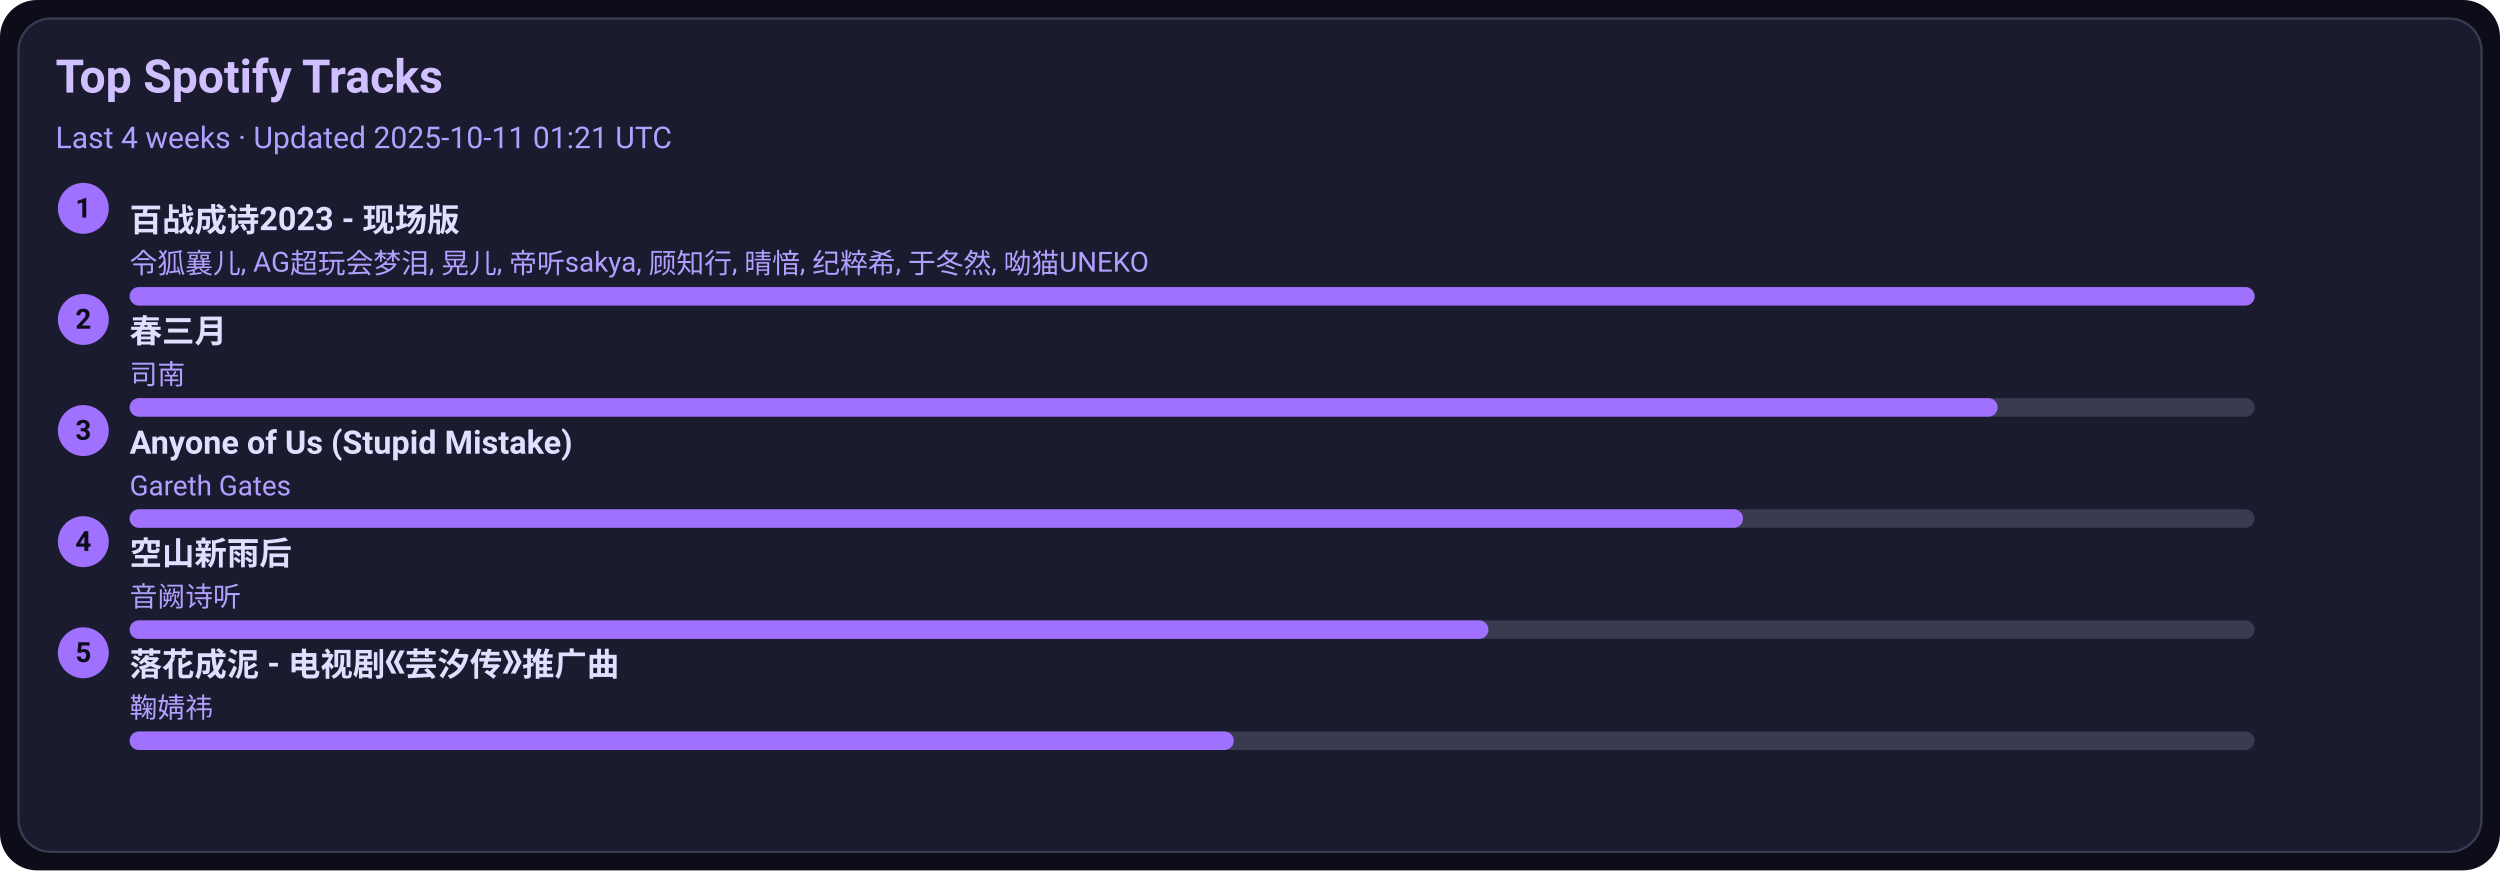
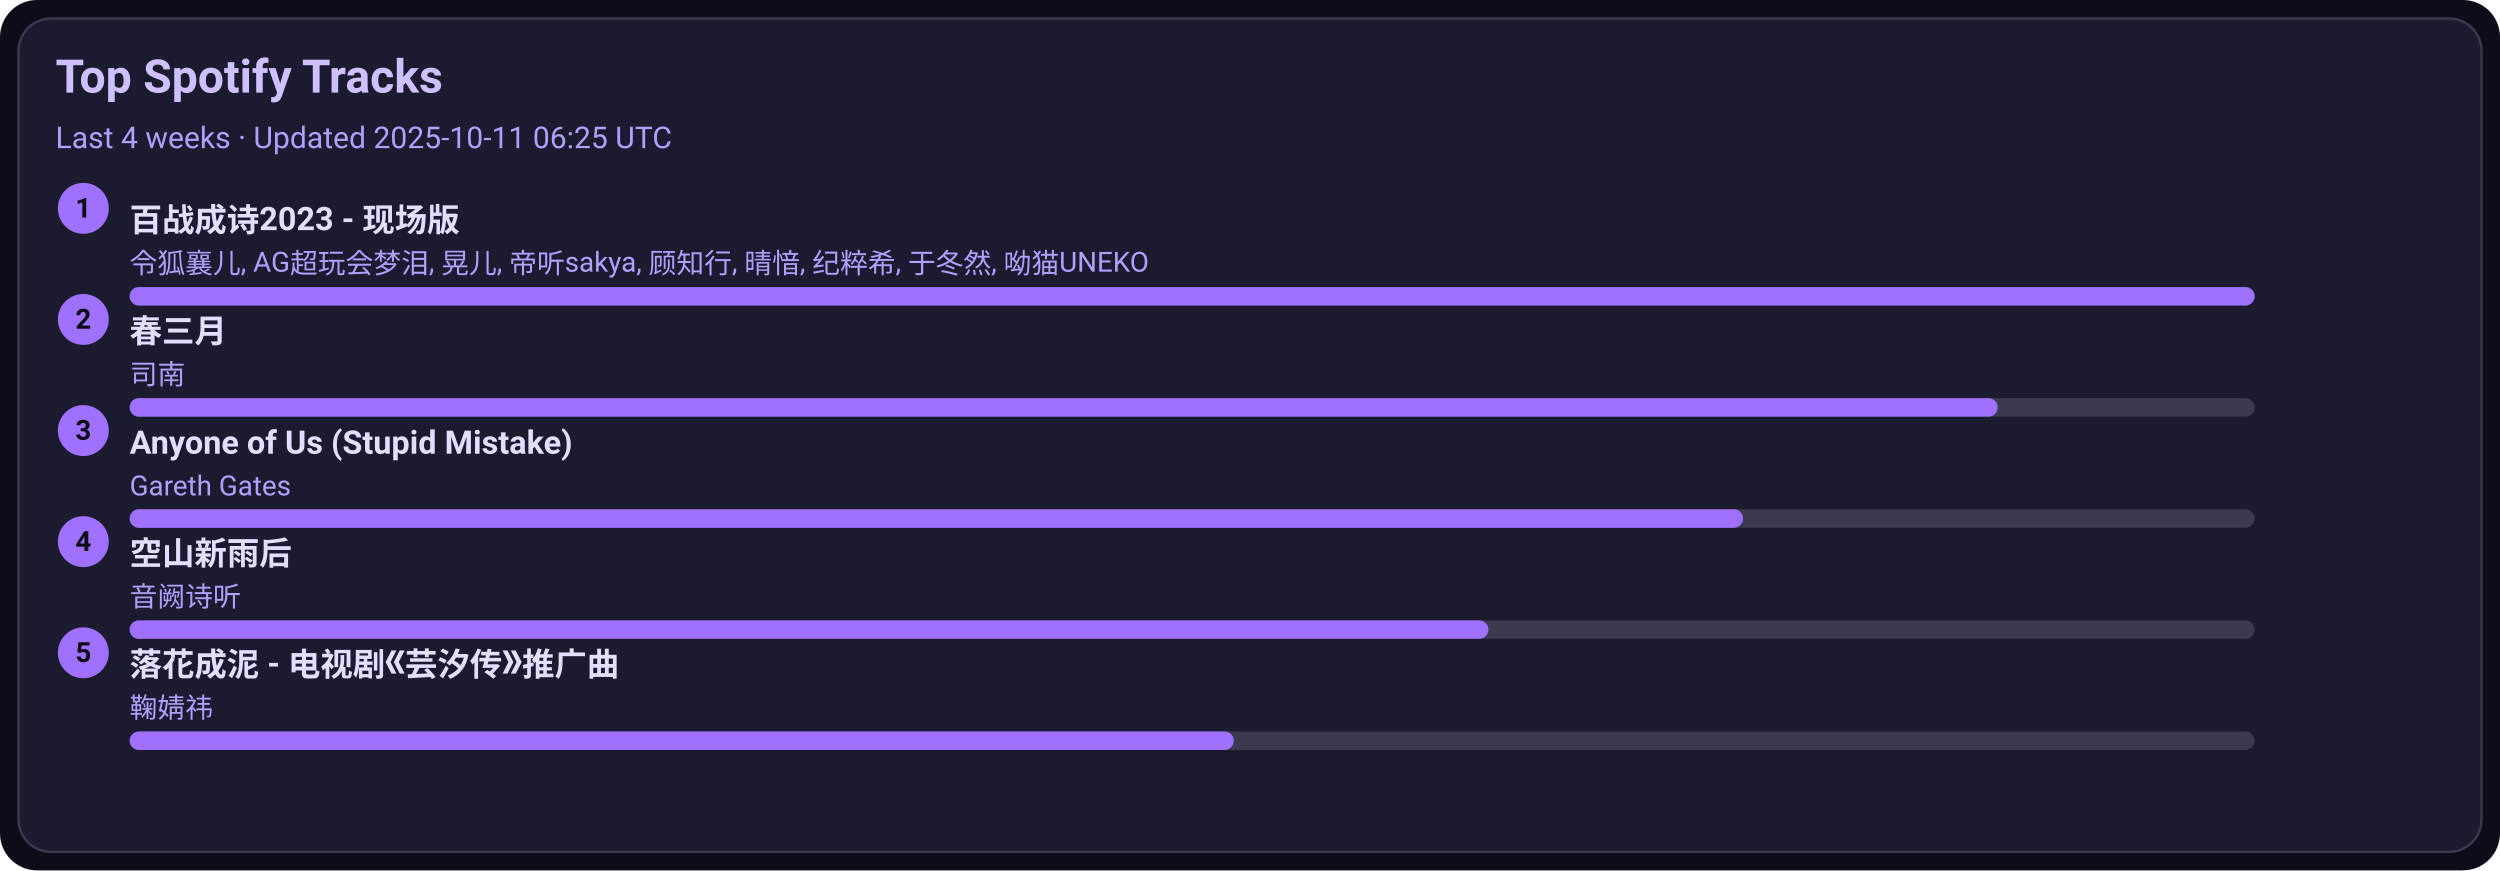
<svg xmlns="http://www.w3.org/2000/svg" width="1080" height="376" viewBox="0 0 1080 376">
  <style>text{font-family:-apple-system,BlinkMacSystemFont,Segoe UI,Roboto,Ubuntu,Helvetica Neue,Arial,Noto Sans,sans-serif}</style>
  <rect width="1080" height="376" rx="16" fill="#0d0d1a" />
  <rect x="8" y="8" width="1064" height="360" rx="14" fill="#1b1b2f" stroke="#3a3a50" />
  <text x="24" y="40" font-size="20" fill="#d0c0ff" font-weight="600">Top Spotify Tracks</text>
-   <text x="24" y="64" font-size="13" fill="#b0a0ff">Last 4 weeks · Updated 2025-10-11 01:21 UTC</text>
+   <text x="24" y="64" font-size="13" fill="#b0a0ff">Last 4 weeks · Updated 2025-10-11 06:25 UTC</text>
  <circle cx="36" cy="90" r="11" fill="#a070ff" />
  <text x="36" y="94" text-anchor="middle" font-size="12" fill="#0d0d1a" font-weight="700">1</text>
  <a href="https://open.spotify.com/track/2gttnS8fWnDwziLFt2TLEi" target="_blank" rel="noopener noreferrer">
    <text x="56" y="100" font-size="14" fill="#e0dfff" font-weight="600">百战成诗2023 - 现场版</text>
  </a>
  <text x="56" y="118" font-size="12" fill="#b0a0ff">令狐襄儿, AG超玩会梦泪, 晃儿, 帝听sakya, 顾知行, 晴愔, 纪粹希, 于冬然, 呦猫UNEKO</text>
  <rect x="56" y="124" width="918" height="8" rx="4" fill="#3a3a50" />
  <rect x="56" y="124" width="918" height="8" rx="4" fill="#a070ff" />
  <circle cx="36" cy="138" r="11" fill="#a070ff" />
  <text x="36" y="142" text-anchor="middle" font-size="12" fill="#0d0d1a" font-weight="700">2</text>
  <a href="https://open.spotify.com/track/5A9BOP4WTk2UayDlMb8w98" target="_blank" rel="noopener noreferrer">
    <text x="56" y="148" font-size="14" fill="#e0dfff" font-weight="600">春三月</text>
  </a>
  <text x="56" y="166" font-size="12" fill="#b0a0ff">司南</text>
  <rect x="56" y="172" width="918" height="8" rx="4" fill="#3a3a50" />
  <rect x="56" y="172" width="807" height="8" rx="4" fill="#a070ff" />
  <circle cx="36" cy="186" r="11" fill="#a070ff" />
  <text x="36" y="190" text-anchor="middle" font-size="12" fill="#0d0d1a" font-weight="700">3</text>
  <a href="https://open.spotify.com/track/7KZo8AI9F3Vnn3FXEYBL9f" target="_blank" rel="noopener noreferrer">
    <text x="56" y="196" font-size="14" fill="#e0dfff" font-weight="600">Anyone of Us (Stupid Mistake)</text>
  </a>
  <text x="56" y="214" font-size="12" fill="#b0a0ff">Gareth Gates</text>
  <rect x="56" y="220" width="918" height="8" rx="4" fill="#3a3a50" />
  <rect x="56" y="220" width="697" height="8" rx="4" fill="#a070ff" />
  <circle cx="36" cy="234" r="11" fill="#a070ff" />
  <text x="36" y="238" text-anchor="middle" font-size="12" fill="#0d0d1a" font-weight="700">4</text>
  <a href="https://open.spotify.com/track/7c1D58U8AIVOGlYzh5U6sk" target="_blank" rel="noopener noreferrer">
    <text x="56" y="244" font-size="14" fill="#e0dfff" font-weight="600">空山新雨后</text>
  </a>
  <text x="56" y="262" font-size="12" fill="#b0a0ff">音阙诗听</text>
  <rect x="56" y="268" width="918" height="8" rx="4" fill="#3a3a50" />
  <rect x="56" y="268" width="587" height="8" rx="4" fill="#a070ff" />
  <circle cx="36" cy="282" r="11" fill="#a070ff" />
  <text x="36" y="286" text-anchor="middle" font-size="12" fill="#0d0d1a" font-weight="700">5</text>
  <a href="https://open.spotify.com/track/3kOZsJz3crGIWWHeoCNa0O" target="_blank" rel="noopener noreferrer">
    <text x="56" y="292" font-size="14" fill="#e0dfff" font-weight="600">落花成泥 - 电视剧《芸汐传》推广曲</text>
  </a>
  <text x="56" y="310" font-size="12" fill="#b0a0ff">鞠婧祎</text>
  <rect x="56" y="316" width="918" height="8" rx="4" fill="#3a3a50" />
  <rect x="56" y="316" width="477" height="8" rx="4" fill="#a070ff" />
</svg>
